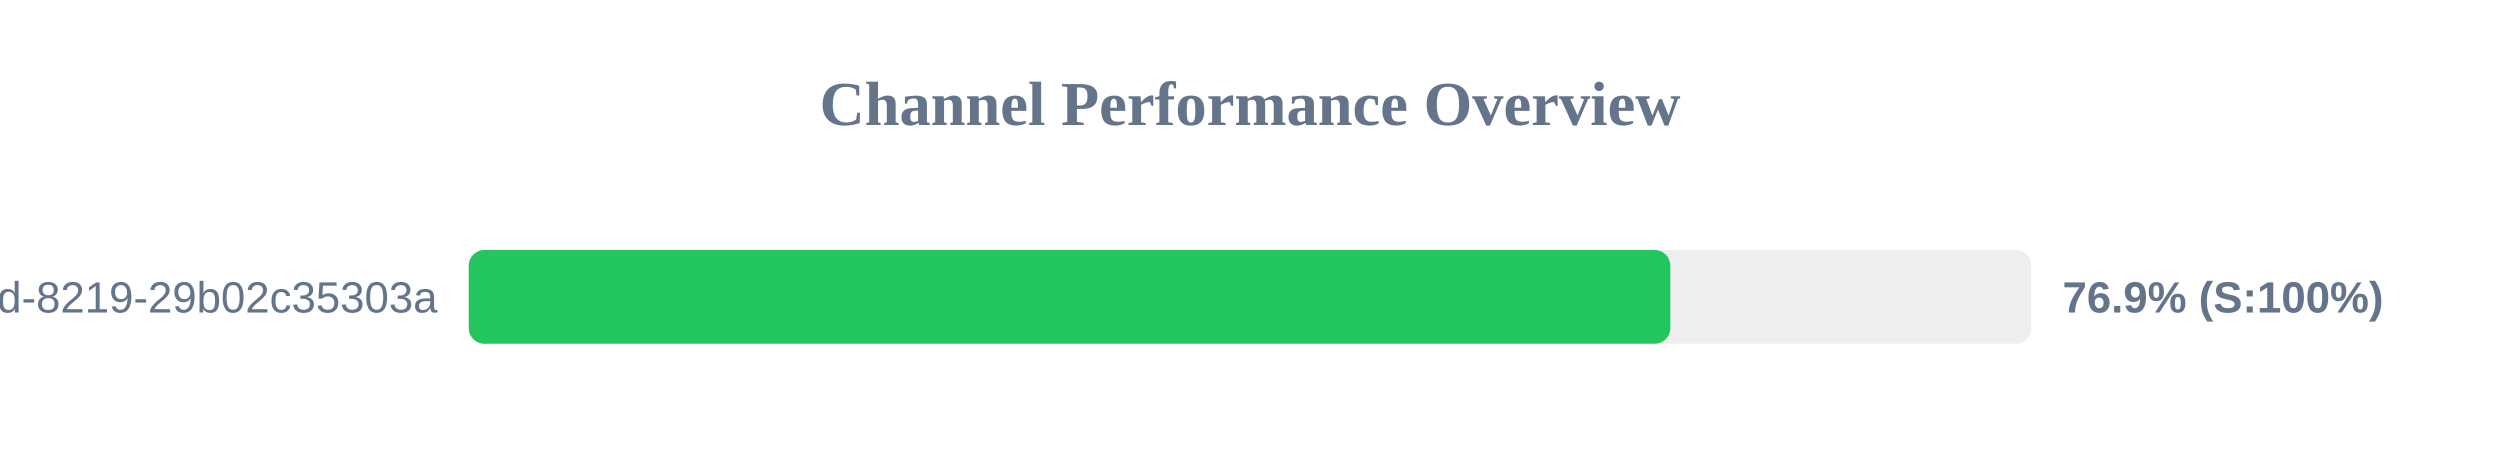
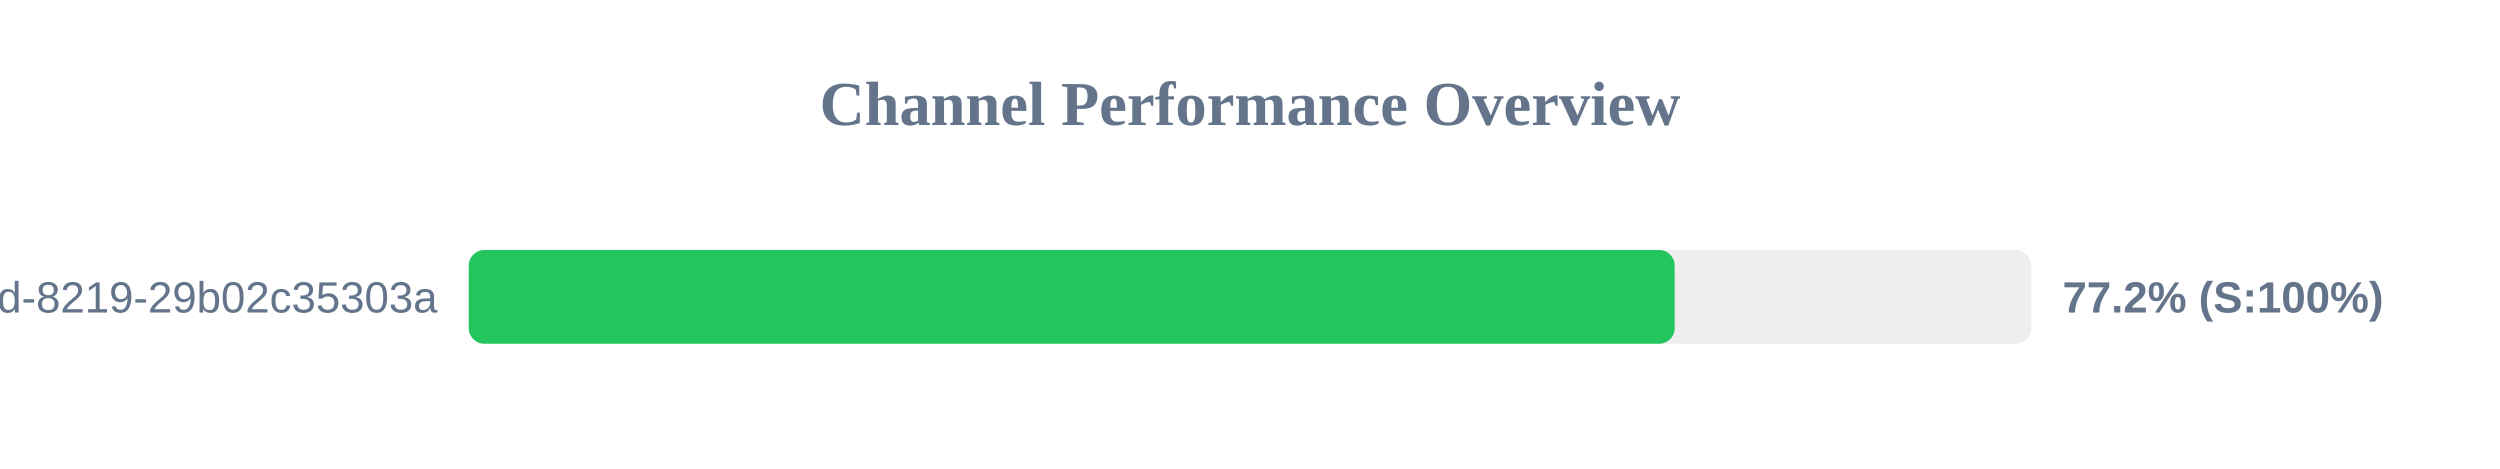
<svg xmlns="http://www.w3.org/2000/svg" width="800" height="150" version="1.1">
  <style>
        .row { font: 14px Arial; fill: #64748b; }
        .score { font: bold 14px Arial; fill: #64748b; }
    </style>
  <text x="400" y="40" text-anchor="middle" font-size="20px" font-weight="bold" fill="#64748b">Channel Performance Overview</text>
  <rect x="150" y="80" width="500" height="30" fill="#eee" rx="5" />
-   <rect x="150" y="80" width="384.5" height="30" fill="#22c55e" rx="5" />
+   <rect x="150" y="80" width="385.9" height="30" fill="#22c55e" rx="5" />
  <text x="140" y="100" text-anchor="end" class="row">?uuid=5eaa121d-4362-444d-8219-29b02c35303a</text>
-   <text x="660" y="100" text-anchor="start" class="score">76.9% (S:100%)</text>
+   <text x="660" y="100" text-anchor="start" class="score">77.2% (S:100%)</text>
</svg>
